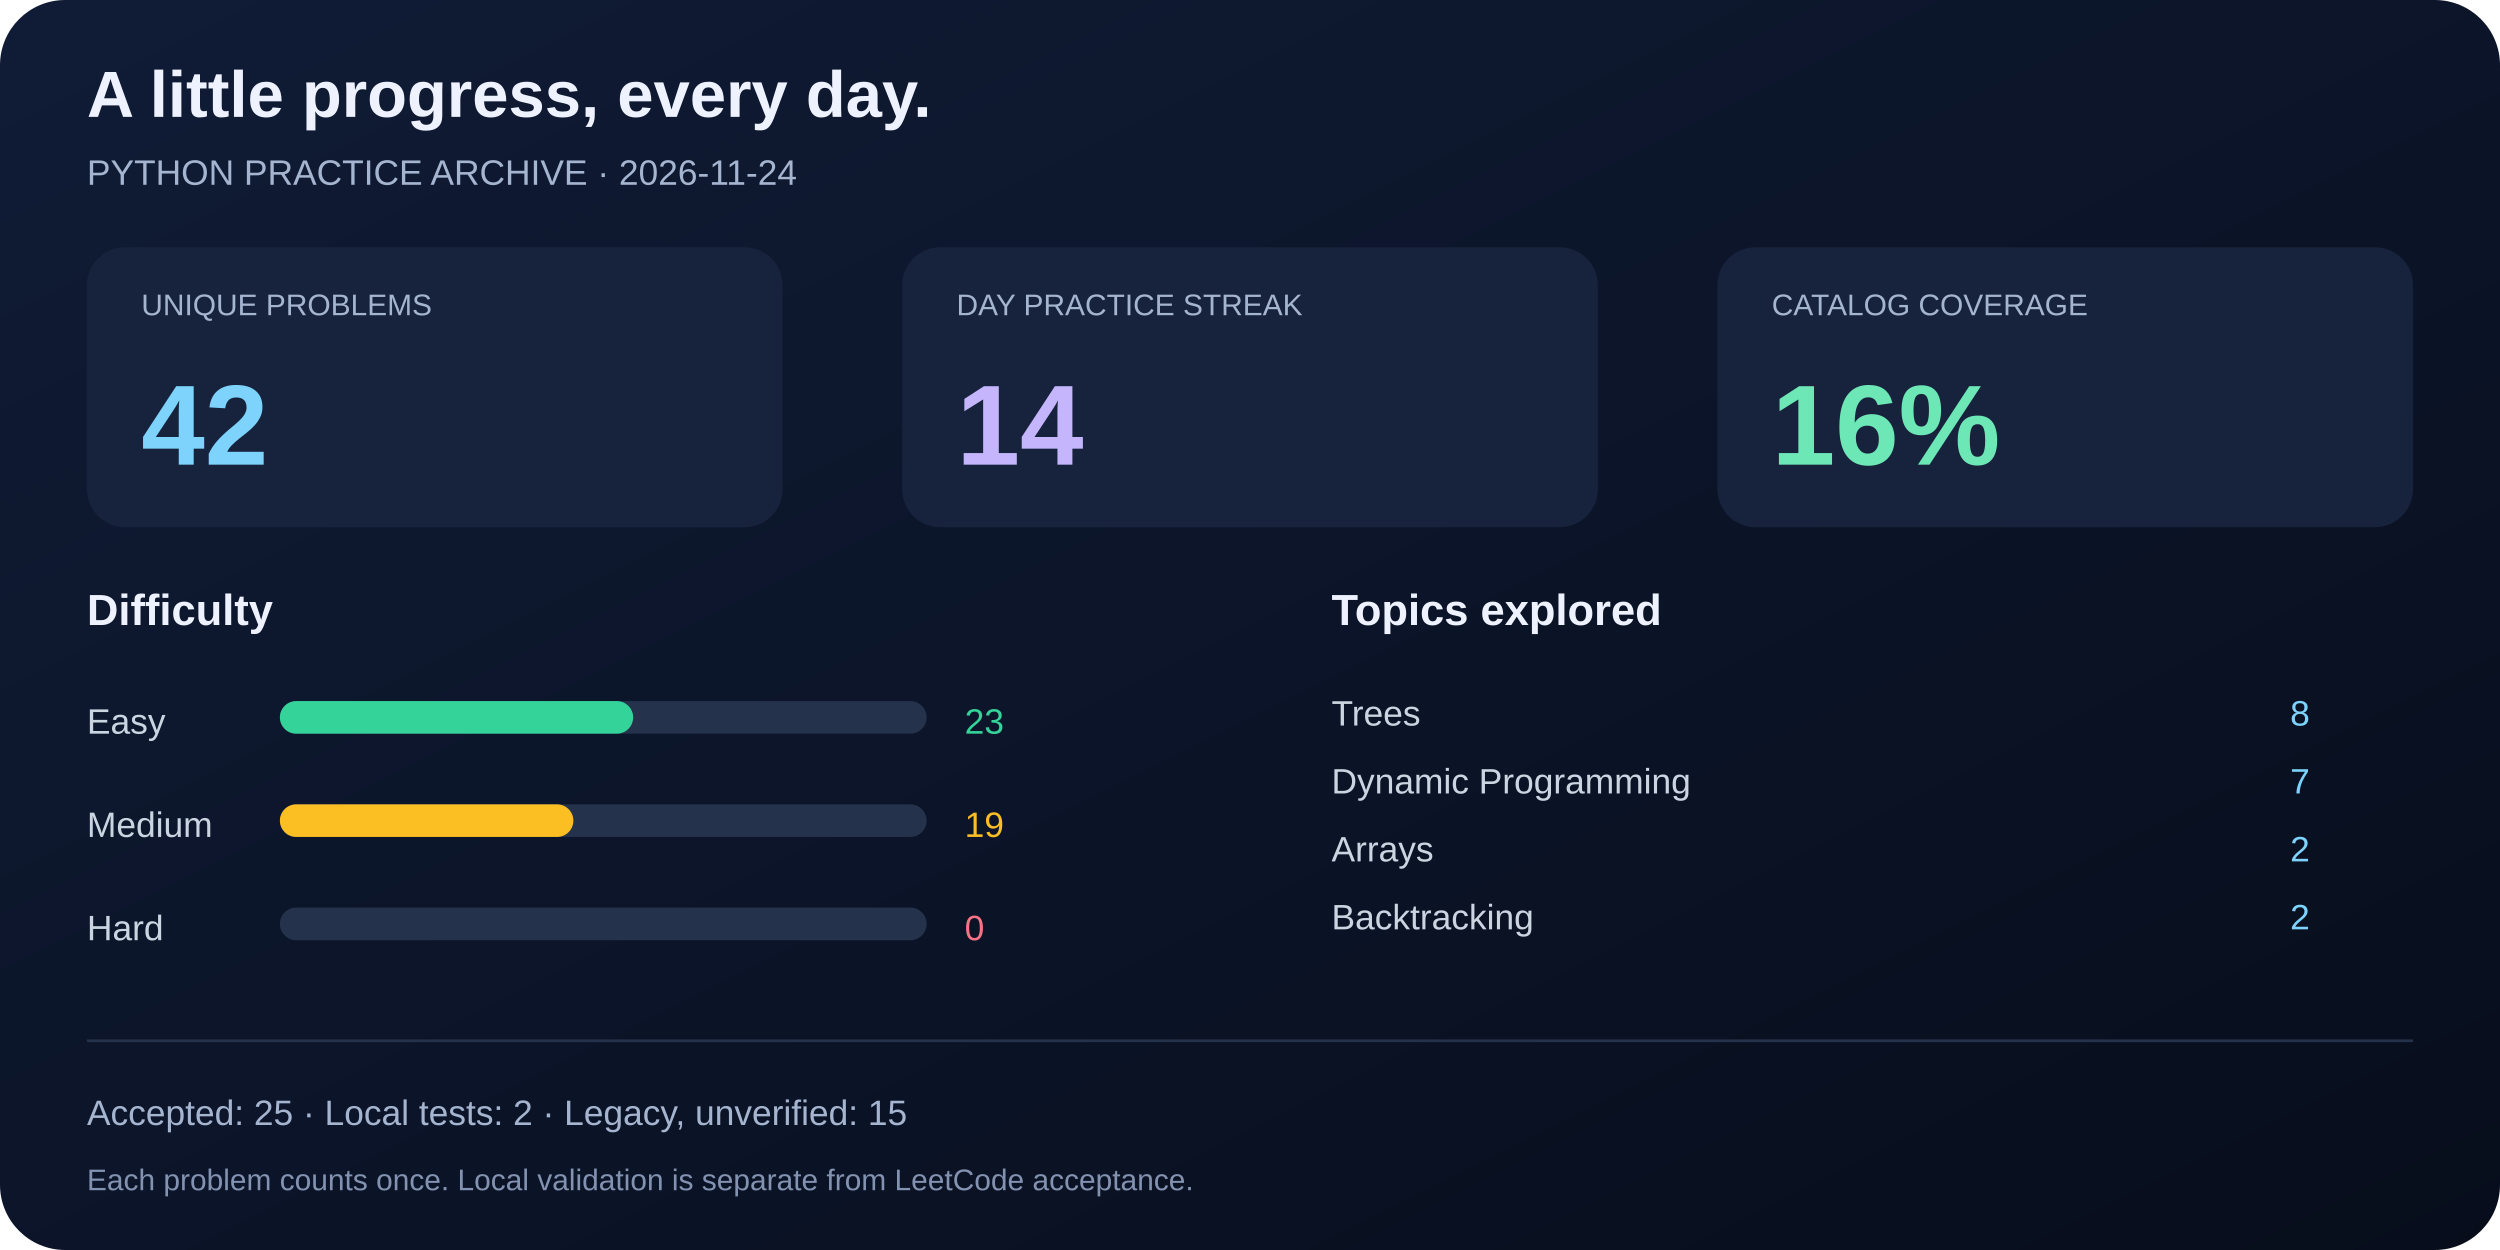
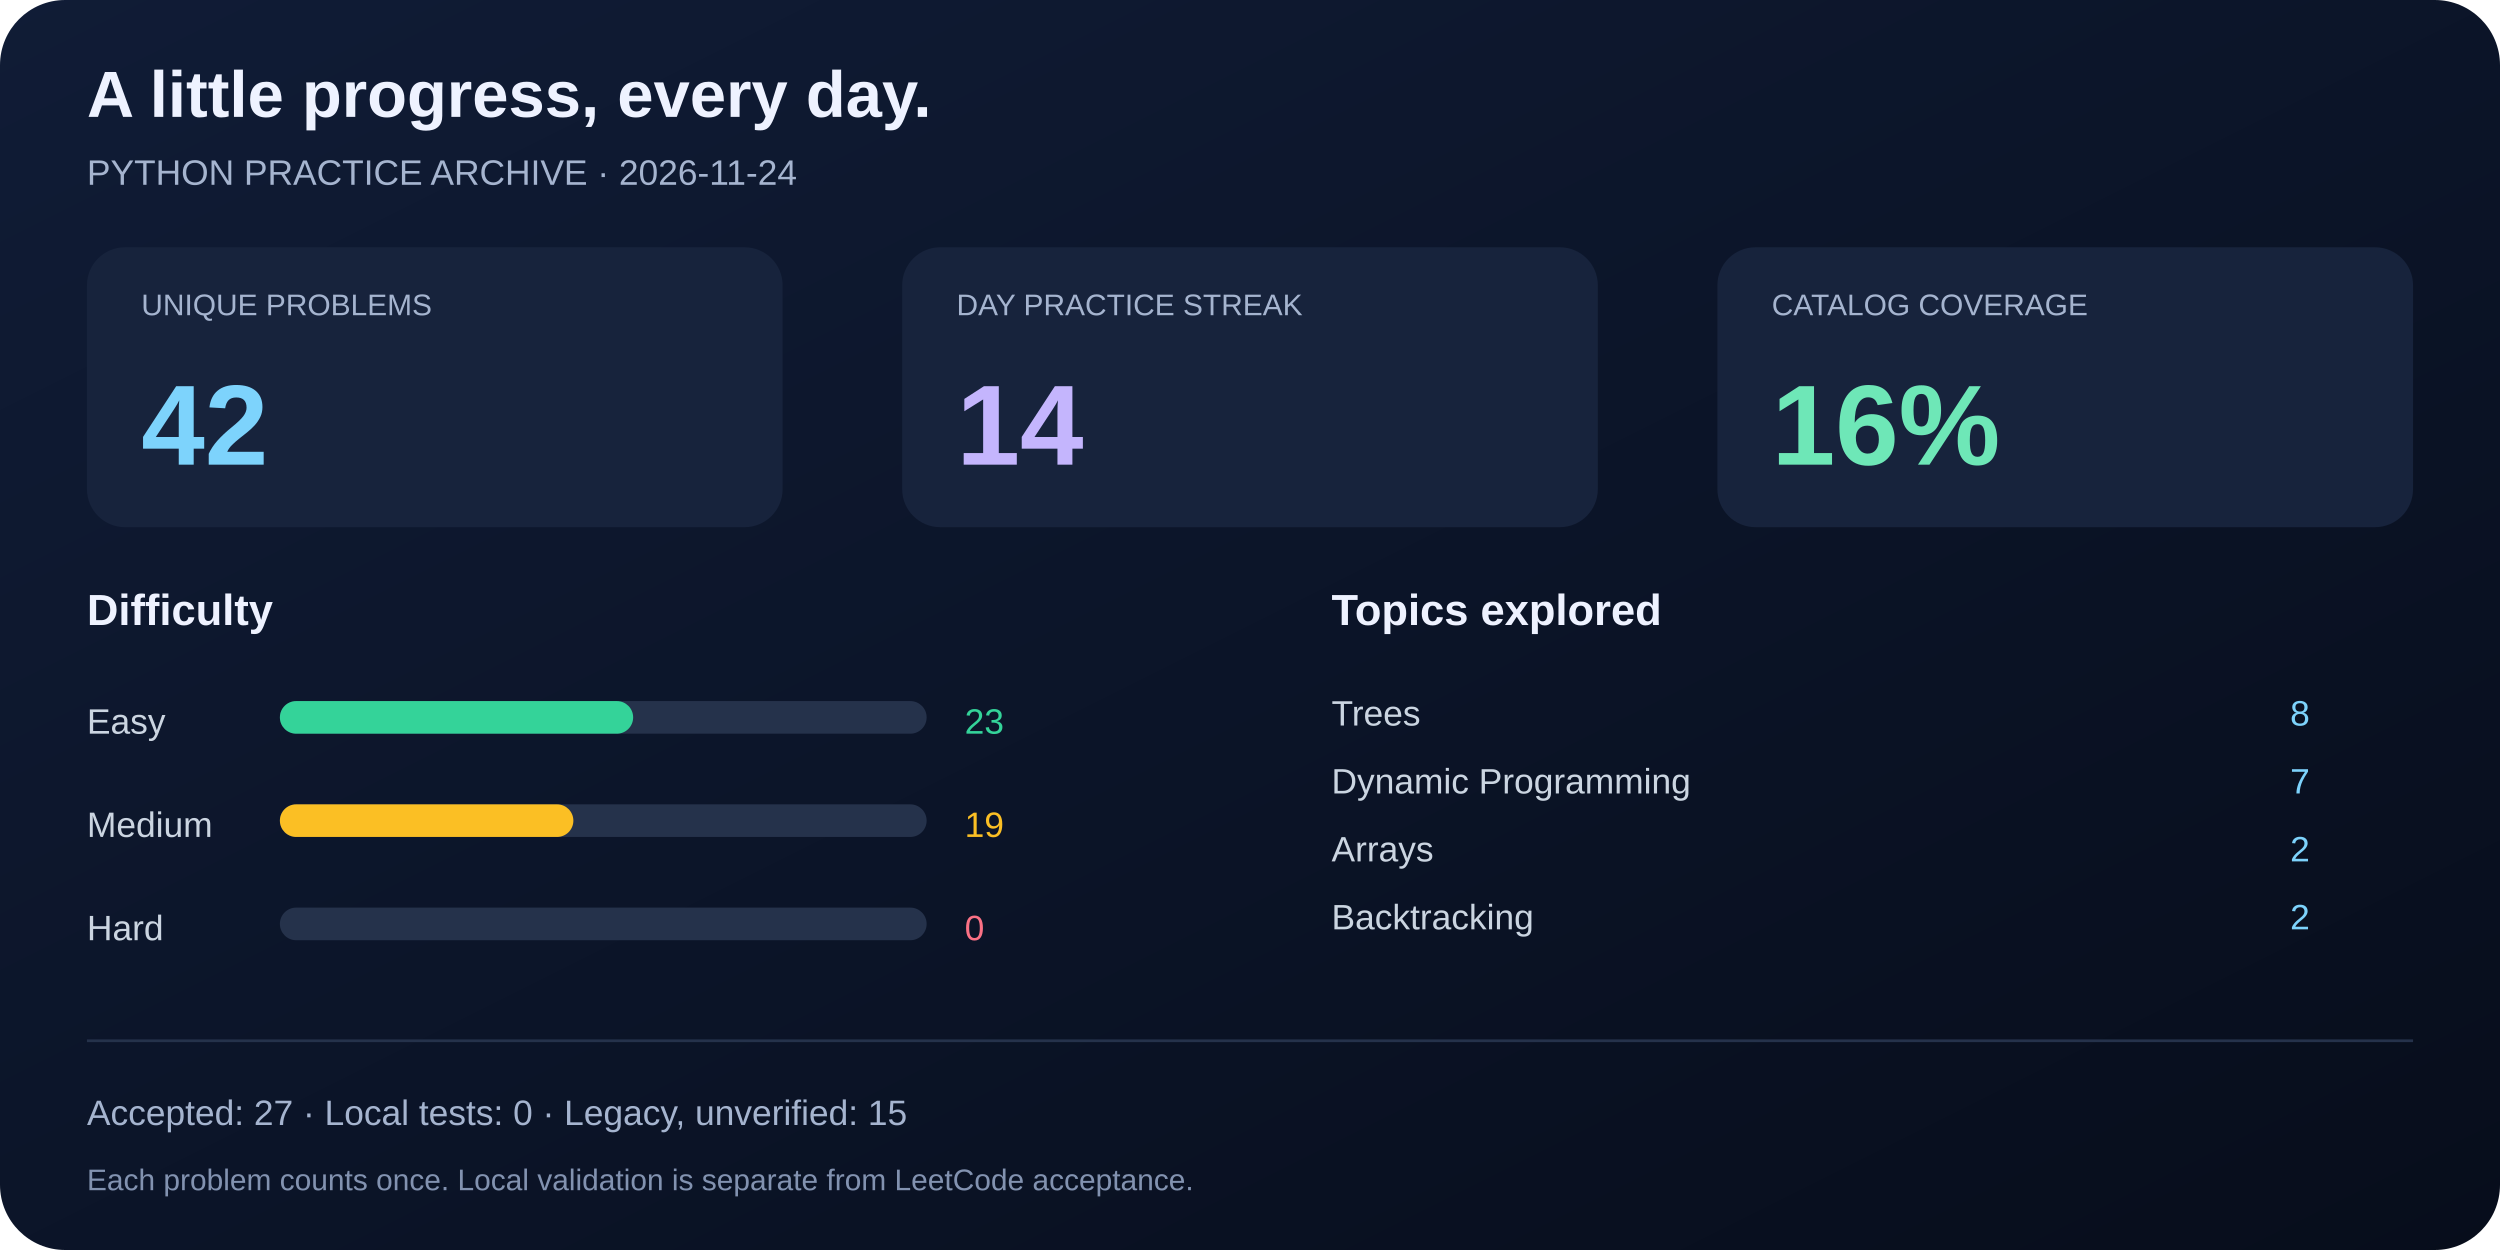
<svg xmlns="http://www.w3.org/2000/svg" width="920" height="460" viewBox="0 0 920 460" role="img" aria-labelledby="title desc">
  <defs>
    <linearGradient id="bg" x2="1" y2="1">
      <stop stop-color="#101c36" />
      <stop offset="1" stop-color="#070d1b" />
    </linearGradient>
  </defs>
  <rect width="920" height="460" rx="24" fill="url(#bg)" />
  <g font-family="Segoe UI, Arial, sans-serif" fill="#eef2ff">
    <text x="32" y="43" font-size="24" font-weight="700">A little progress, every day.</text>
    <text x="32" y="68" font-size="13" fill="#a5b4cf">PYTHON PRACTICE ARCHIVE · 2026-11-24</text>
    <rect x="32" y="91" width="256" height="103" rx="14" fill="#17233c" />
    <text x="52" y="116" font-size="11" fill="#a5b4cf">UNIQUE PROBLEMS</text>
    <text x="52" y="171" font-size="42" font-weight="700" fill="#7dd3fc">42</text>
    <rect x="332" y="91" width="256" height="103" rx="14" fill="#17233c" />
    <text x="352" y="116" font-size="11" fill="#a5b4cf">DAY PRACTICE STREAK</text>
    <text x="352" y="171" font-size="42" font-weight="700" fill="#c4b5fd">14</text>
    <rect x="632" y="91" width="256" height="103" rx="14" fill="#17233c" />
    <text x="652" y="116" font-size="11" fill="#a5b4cf">CATALOG COVERAGE</text>
    <text x="652" y="171" font-size="42" font-weight="700" fill="#6ee7b7">16%</text>
    <text x="32" y="230" font-size="16" font-weight="600">Difficulty</text>
    <text x="490" y="230" font-size="16" font-weight="600">Topics explored</text>
    <text x="32" y="270" font-size="13" fill="#cbd5e1">Easy</text>
    <rect x="103" y="258" width="238" height="12" rx="6" fill="#25324b" />
    <rect x="103" y="258" width="130" height="12" rx="6" fill="#34d399" />
    <text x="355" y="270" font-size="13" fill="#34d399">23</text>
    <text x="32" y="308" font-size="13" fill="#cbd5e1">Medium</text>
    <rect x="103" y="296" width="238" height="12" rx="6" fill="#25324b" />
    <rect x="103" y="296" width="108" height="12" rx="6" fill="#fbbf24" />
    <text x="355" y="308" font-size="13" fill="#fbbf24">19</text>
    <text x="32" y="346" font-size="13" fill="#cbd5e1">Hard</text>
    <rect x="103" y="334" width="238" height="12" rx="6" fill="#25324b" />
    <rect x="103" y="334" width="0" height="12" rx="6" fill="#fb7185" />
    <text x="355" y="346" font-size="13" fill="#fb7185">0</text>
    <text x="490" y="267" font-size="13" fill="#cbd5e1">Trees</text>
    <text x="850" y="267" font-size="13" text-anchor="end" fill="#7dd3fc">8</text>
    <text x="490" y="292" font-size="13" fill="#cbd5e1">Dynamic Programming</text>
    <text x="850" y="292" font-size="13" text-anchor="end" fill="#7dd3fc">7</text>
    <text x="490" y="317" font-size="13" fill="#cbd5e1">Arrays</text>
    <text x="850" y="317" font-size="13" text-anchor="end" fill="#7dd3fc">2</text>
    <text x="490" y="342" font-size="13" fill="#cbd5e1">Backtracking</text>
    <text x="850" y="342" font-size="13" text-anchor="end" fill="#7dd3fc">2</text>
    <line x1="32" y1="383" x2="888" y2="383" stroke="#25324b" />
-     <text x="32" y="414" font-size="13" fill="#a5b4cf">Accepted: 25 · Local tests: 2 · Legacy, unverified: 15</text>
+     <text x="32" y="414" font-size="13" fill="#a5b4cf">Accepted: 27 · Local tests: 0 · Legacy, unverified: 15</text>
    <text x="32" y="438" font-size="11" fill="#8292b0">Each problem counts once. Local validation is separate from LeetCode acceptance.</text>
  </g>
</svg>
